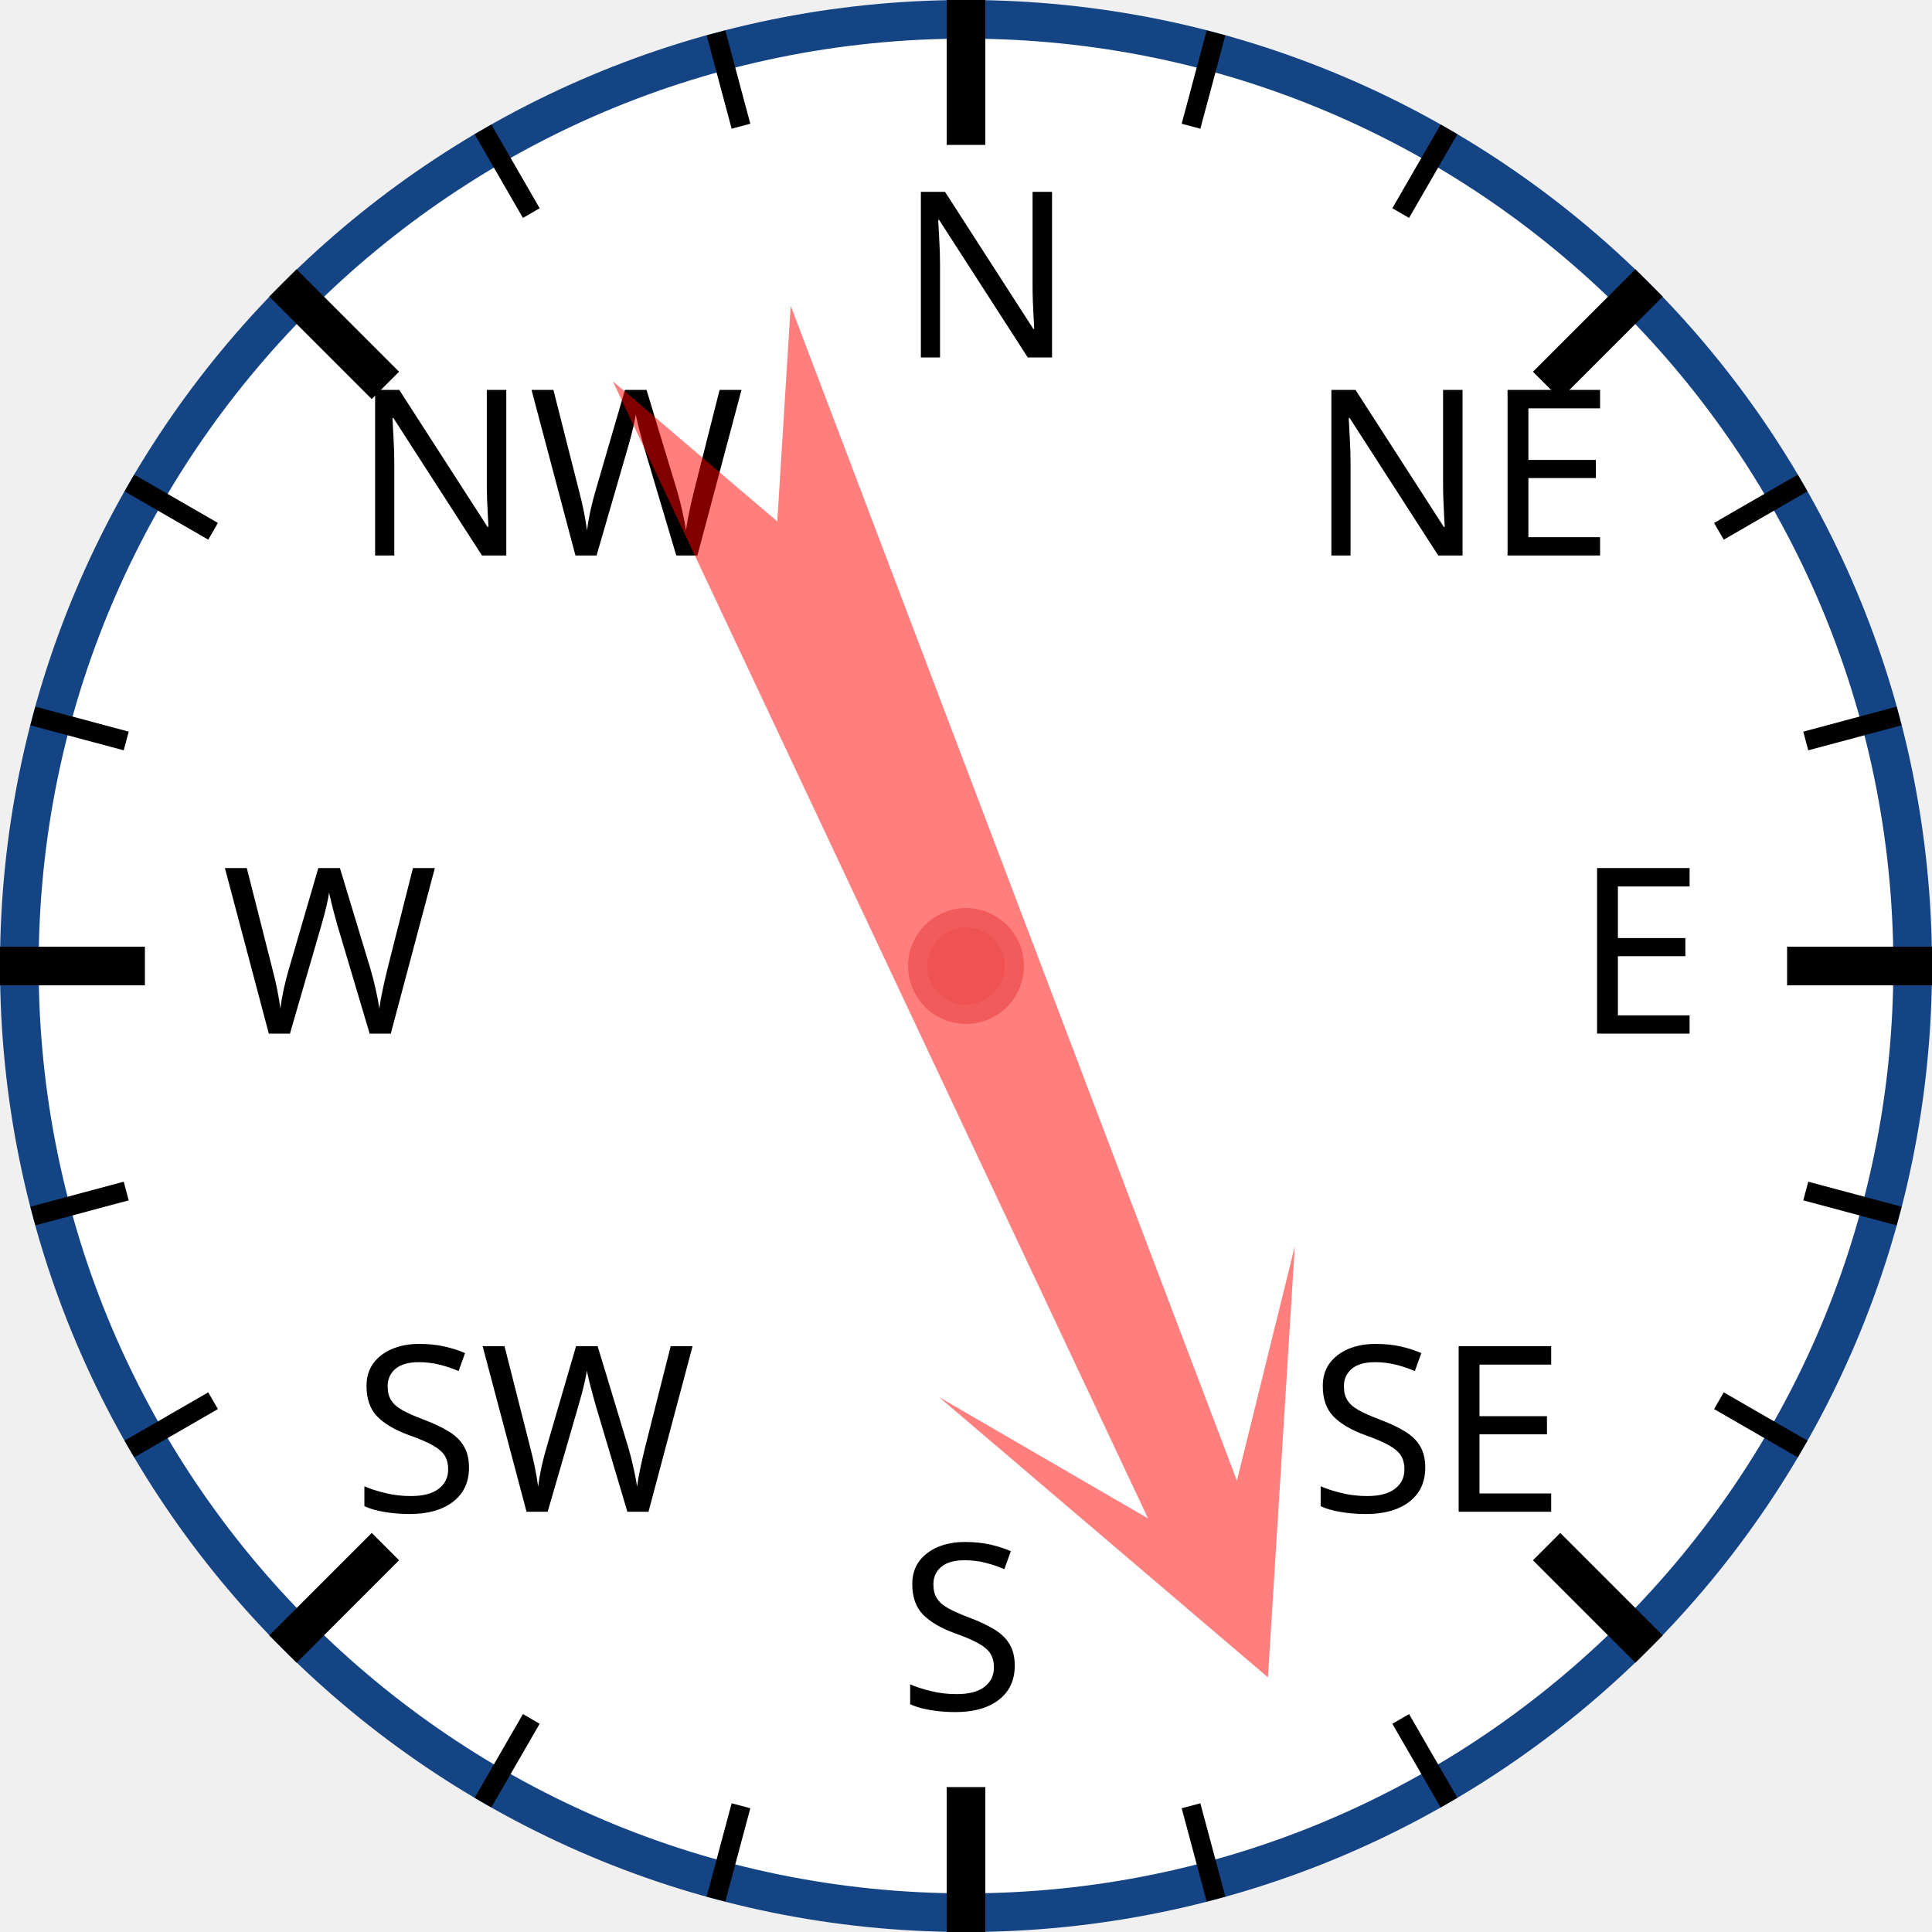
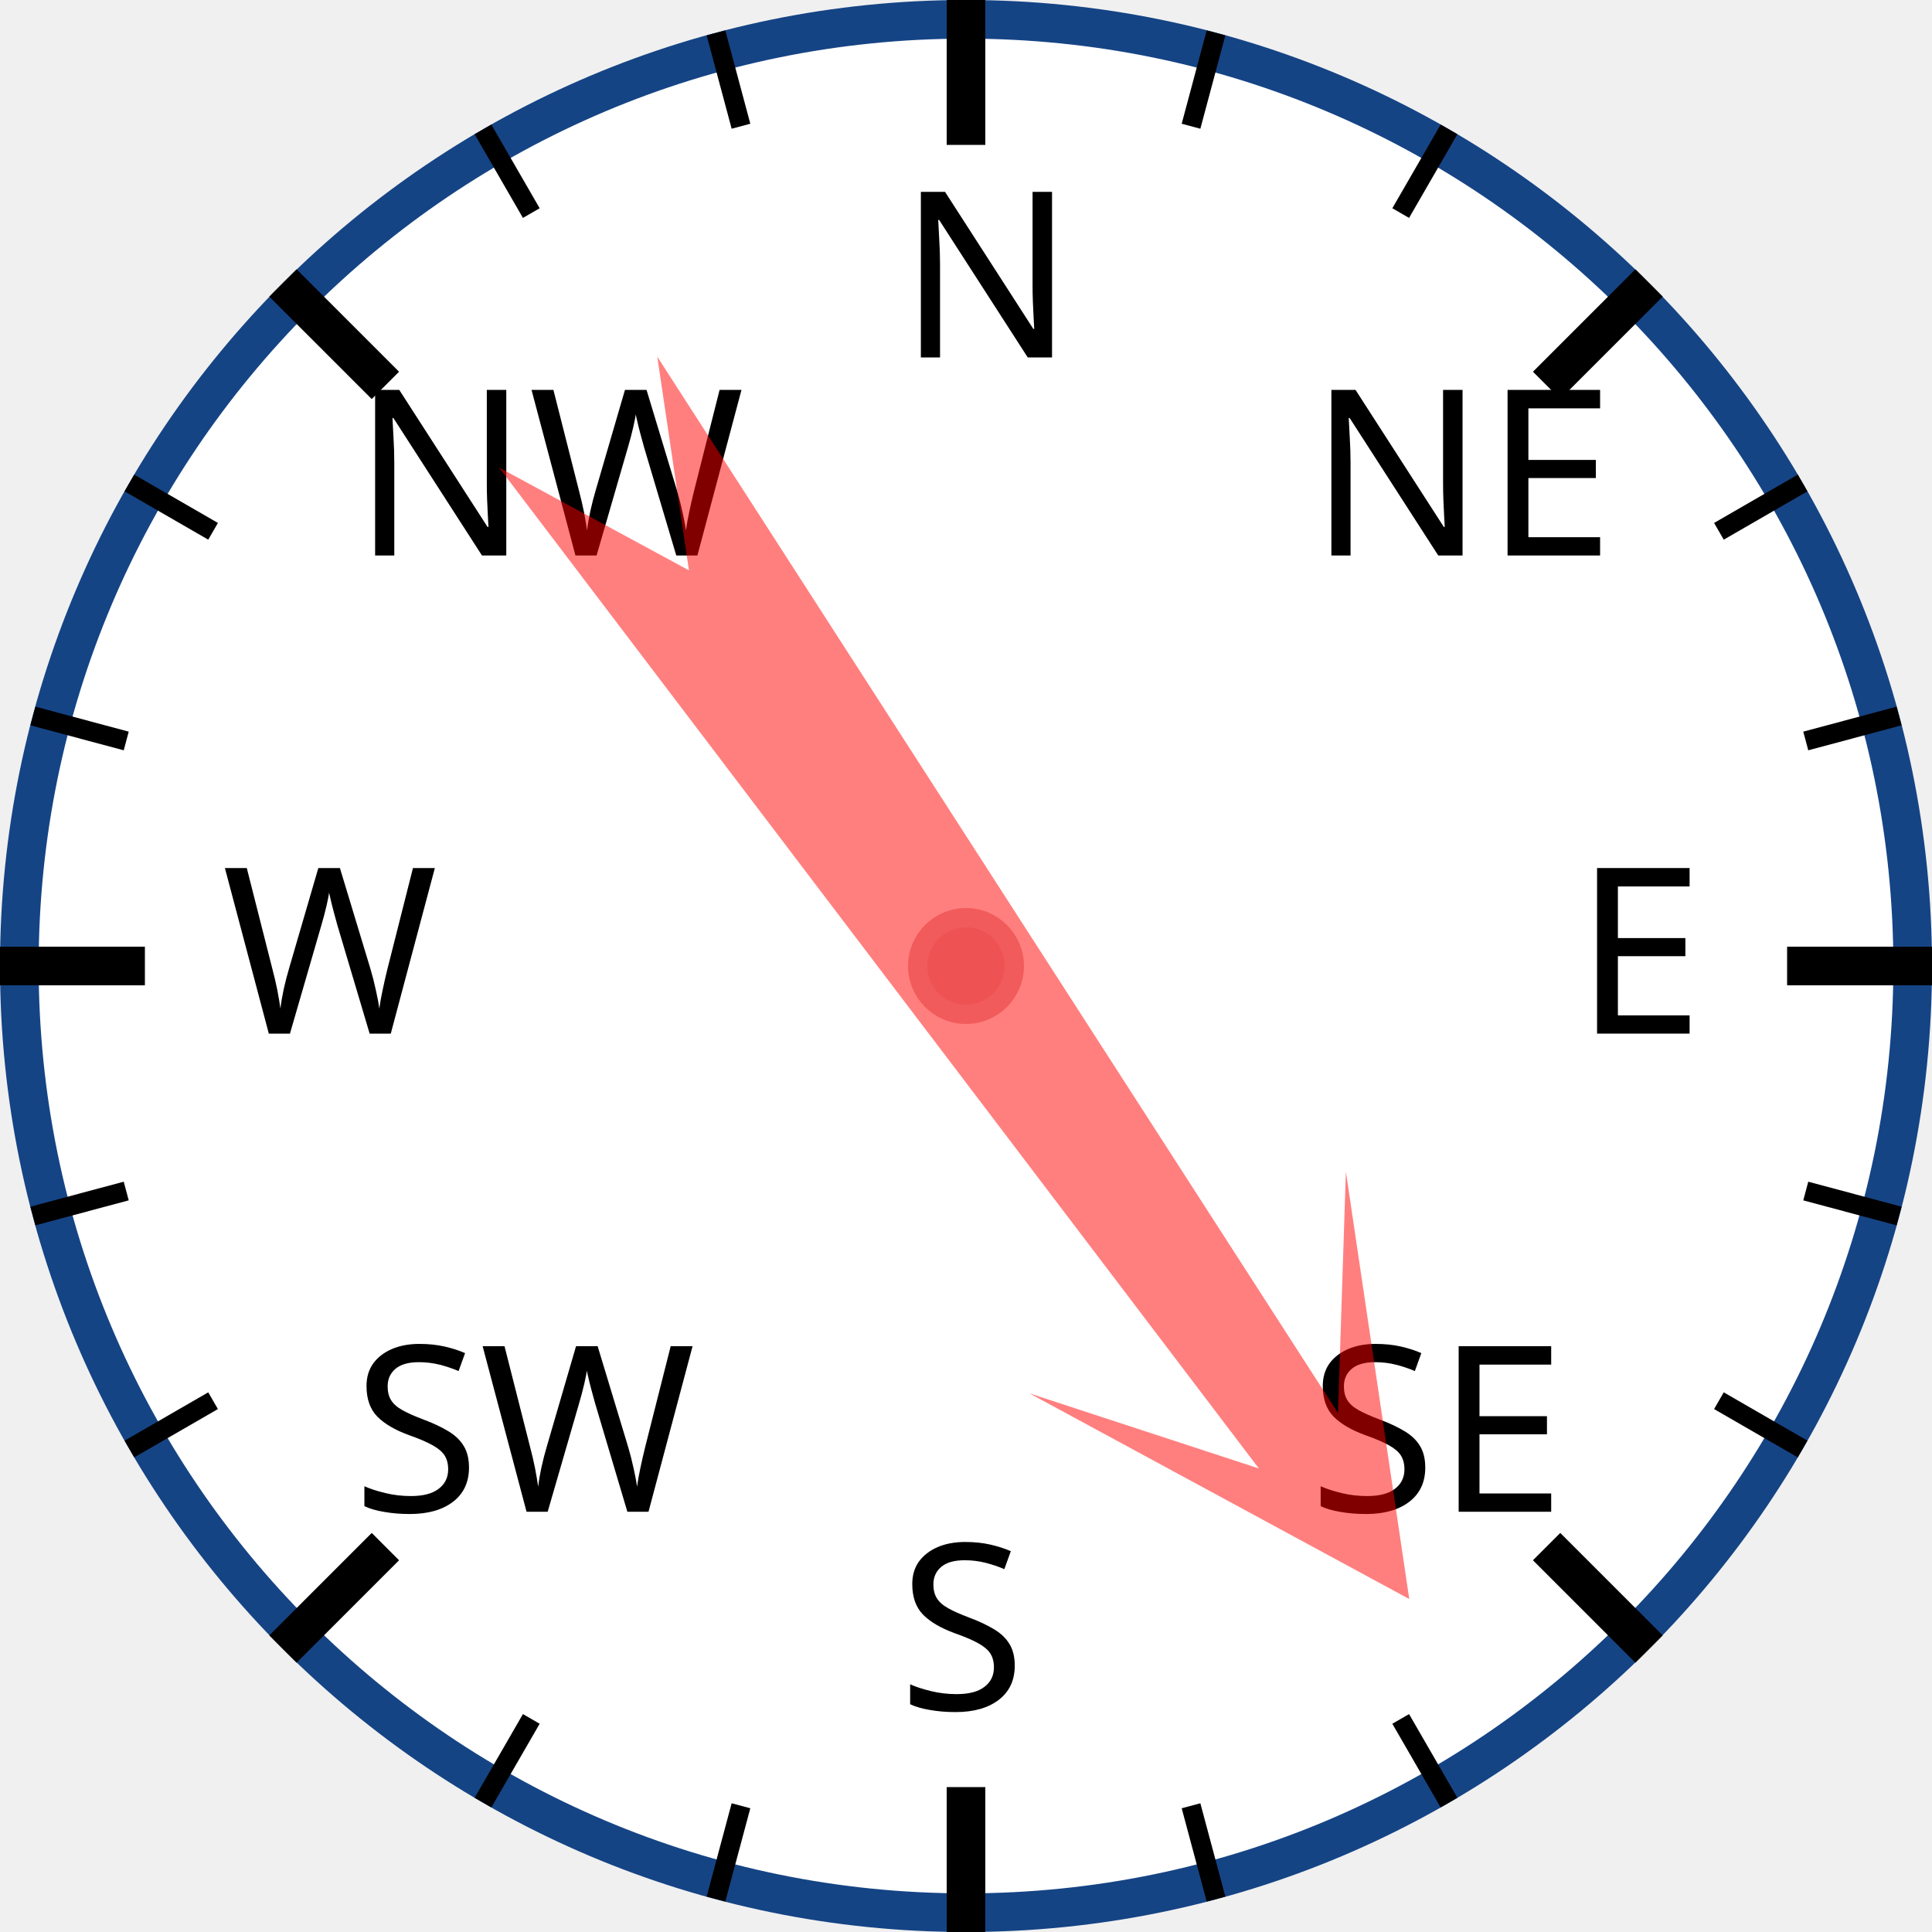
<svg xmlns="http://www.w3.org/2000/svg" width="120px" height="120px" viewBox="0 0 200 200">
  <circle cx="100" cy="100" r="98" style="fill: white; stroke: #154485; stroke-width: 4;" />
  <text x="93.0" y="37.0" style="font-family: sans-serif; font-size: 18pt;">N</text>
  <line x1="100.0" y1="0.0" x2="100.0" y2="15.0" style="stroke: black; stroke-width: 4;" />
  <line x1="74.118" y1="3.407" x2="76.706" y2="13.067" style="stroke: black; stroke-width: 2;" />
  <line x1="50" y1="13.397" x2="55" y2="22.058" style="stroke: black; stroke-width: 2;" />
  <text x="36.503" y="57.503" style="font-family: sans-serif; font-size: 18pt;">NW</text>
  <line x1="29.289" y1="29.289" x2="39.896" y2="39.896" style="stroke: black; stroke-width: 4;" />
  <line x1="13.397" y1="50" x2="22.058" y2="55" style="stroke: black; stroke-width: 2;" />
  <line x1="3.407" y1="74.118" x2="13.067" y2="76.706" style="stroke: black; stroke-width: 2;" />
  <text x="23.0" y="107.0" style="font-family: sans-serif; font-size: 18pt;">W</text>
  <line x1="0.0" y1="100.0" x2="15.0" y2="100.0" style="stroke: black; stroke-width: 4;" />
  <line x1="3.407" y1="125.882" x2="13.067" y2="123.294" style="stroke: black; stroke-width: 2;" />
  <line x1="13.397" y1="150" x2="22.058" y2="145" style="stroke: black; stroke-width: 2;" />
  <text x="36.503" y="156.497" style="font-family: sans-serif; font-size: 18pt;">SW</text>
  <line x1="29.289" y1="170.711" x2="39.896" y2="160.104" style="stroke: black; stroke-width: 4;" />
  <line x1="50" y1="186.603" x2="55" y2="177.942" style="stroke: black; stroke-width: 2;" />
  <line x1="74.118" y1="196.593" x2="76.706" y2="186.933" style="stroke: black; stroke-width: 2;" />
  <text x="93" y="177.0" style="font-family: sans-serif; font-size: 18pt;">S</text>
  <line x1="100" y1="200.0" x2="100" y2="185.0" style="stroke: black; stroke-width: 4;" />
  <line x1="125.882" y1="196.593" x2="123.294" y2="186.933" style="stroke: black; stroke-width: 2;" />
  <line x1="150.0" y1="186.603" x2="145.0" y2="177.942" style="stroke: black; stroke-width: 2;" />
  <text x="135.497" y="156.497" style="font-family: sans-serif; font-size: 18pt;">SE</text>
  <line x1="170.711" y1="170.711" x2="160.104" y2="160.104" style="stroke: black; stroke-width: 4;" />
  <line x1="186.603" y1="150" x2="177.942" y2="145" style="stroke: black; stroke-width: 2;" />
  <line x1="196.593" y1="125.882" x2="186.933" y2="123.294" style="stroke: black; stroke-width: 2;" />
  <text x="163.0" y="107" style="font-family: sans-serif; font-size: 18pt;">E</text>
  <line x1="200.0" y1="100" x2="185.0" y2="100" style="stroke: black; stroke-width: 4;" />
  <line x1="196.593" y1="74.118" x2="186.933" y2="76.706" style="stroke: black; stroke-width: 2;" />
  <line x1="186.603" y1="50" x2="177.942" y2="55" style="stroke: black; stroke-width: 2;" />
  <text x="135.497" y="57.503" style="font-family: sans-serif; font-size: 18pt;">NE</text>
  <line x1="170.711" y1="29.289" x2="160.104" y2="39.896" style="stroke: black; stroke-width: 4;" />
  <line x1="150" y1="13.397" x2="145" y2="22.058" style="stroke: black; stroke-width: 2;" />
  <line x1="125.882" y1="3.407" x2="123.294" y2="13.067" style="stroke: black; stroke-width: 2;" />
-   <polygon points="100 20 120 60 105 40 110 170 100 150 90 170 95 40 80 60" style="fill: red; fill-opacity: 0.5;" transform="rotate(157,100,100)" />
+   <polygon points="100 20 120 60 105 40 110 170 100 150 90 170 95 40 80 60" style="fill: red; fill-opacity: 0.5;" transform="rotate(145,100,100)" />
  <circle cx="100" cy="100" r="5" style="fill: #EE5252; stroke: #F25B5B; stroke-width: 2;" />
</svg>
